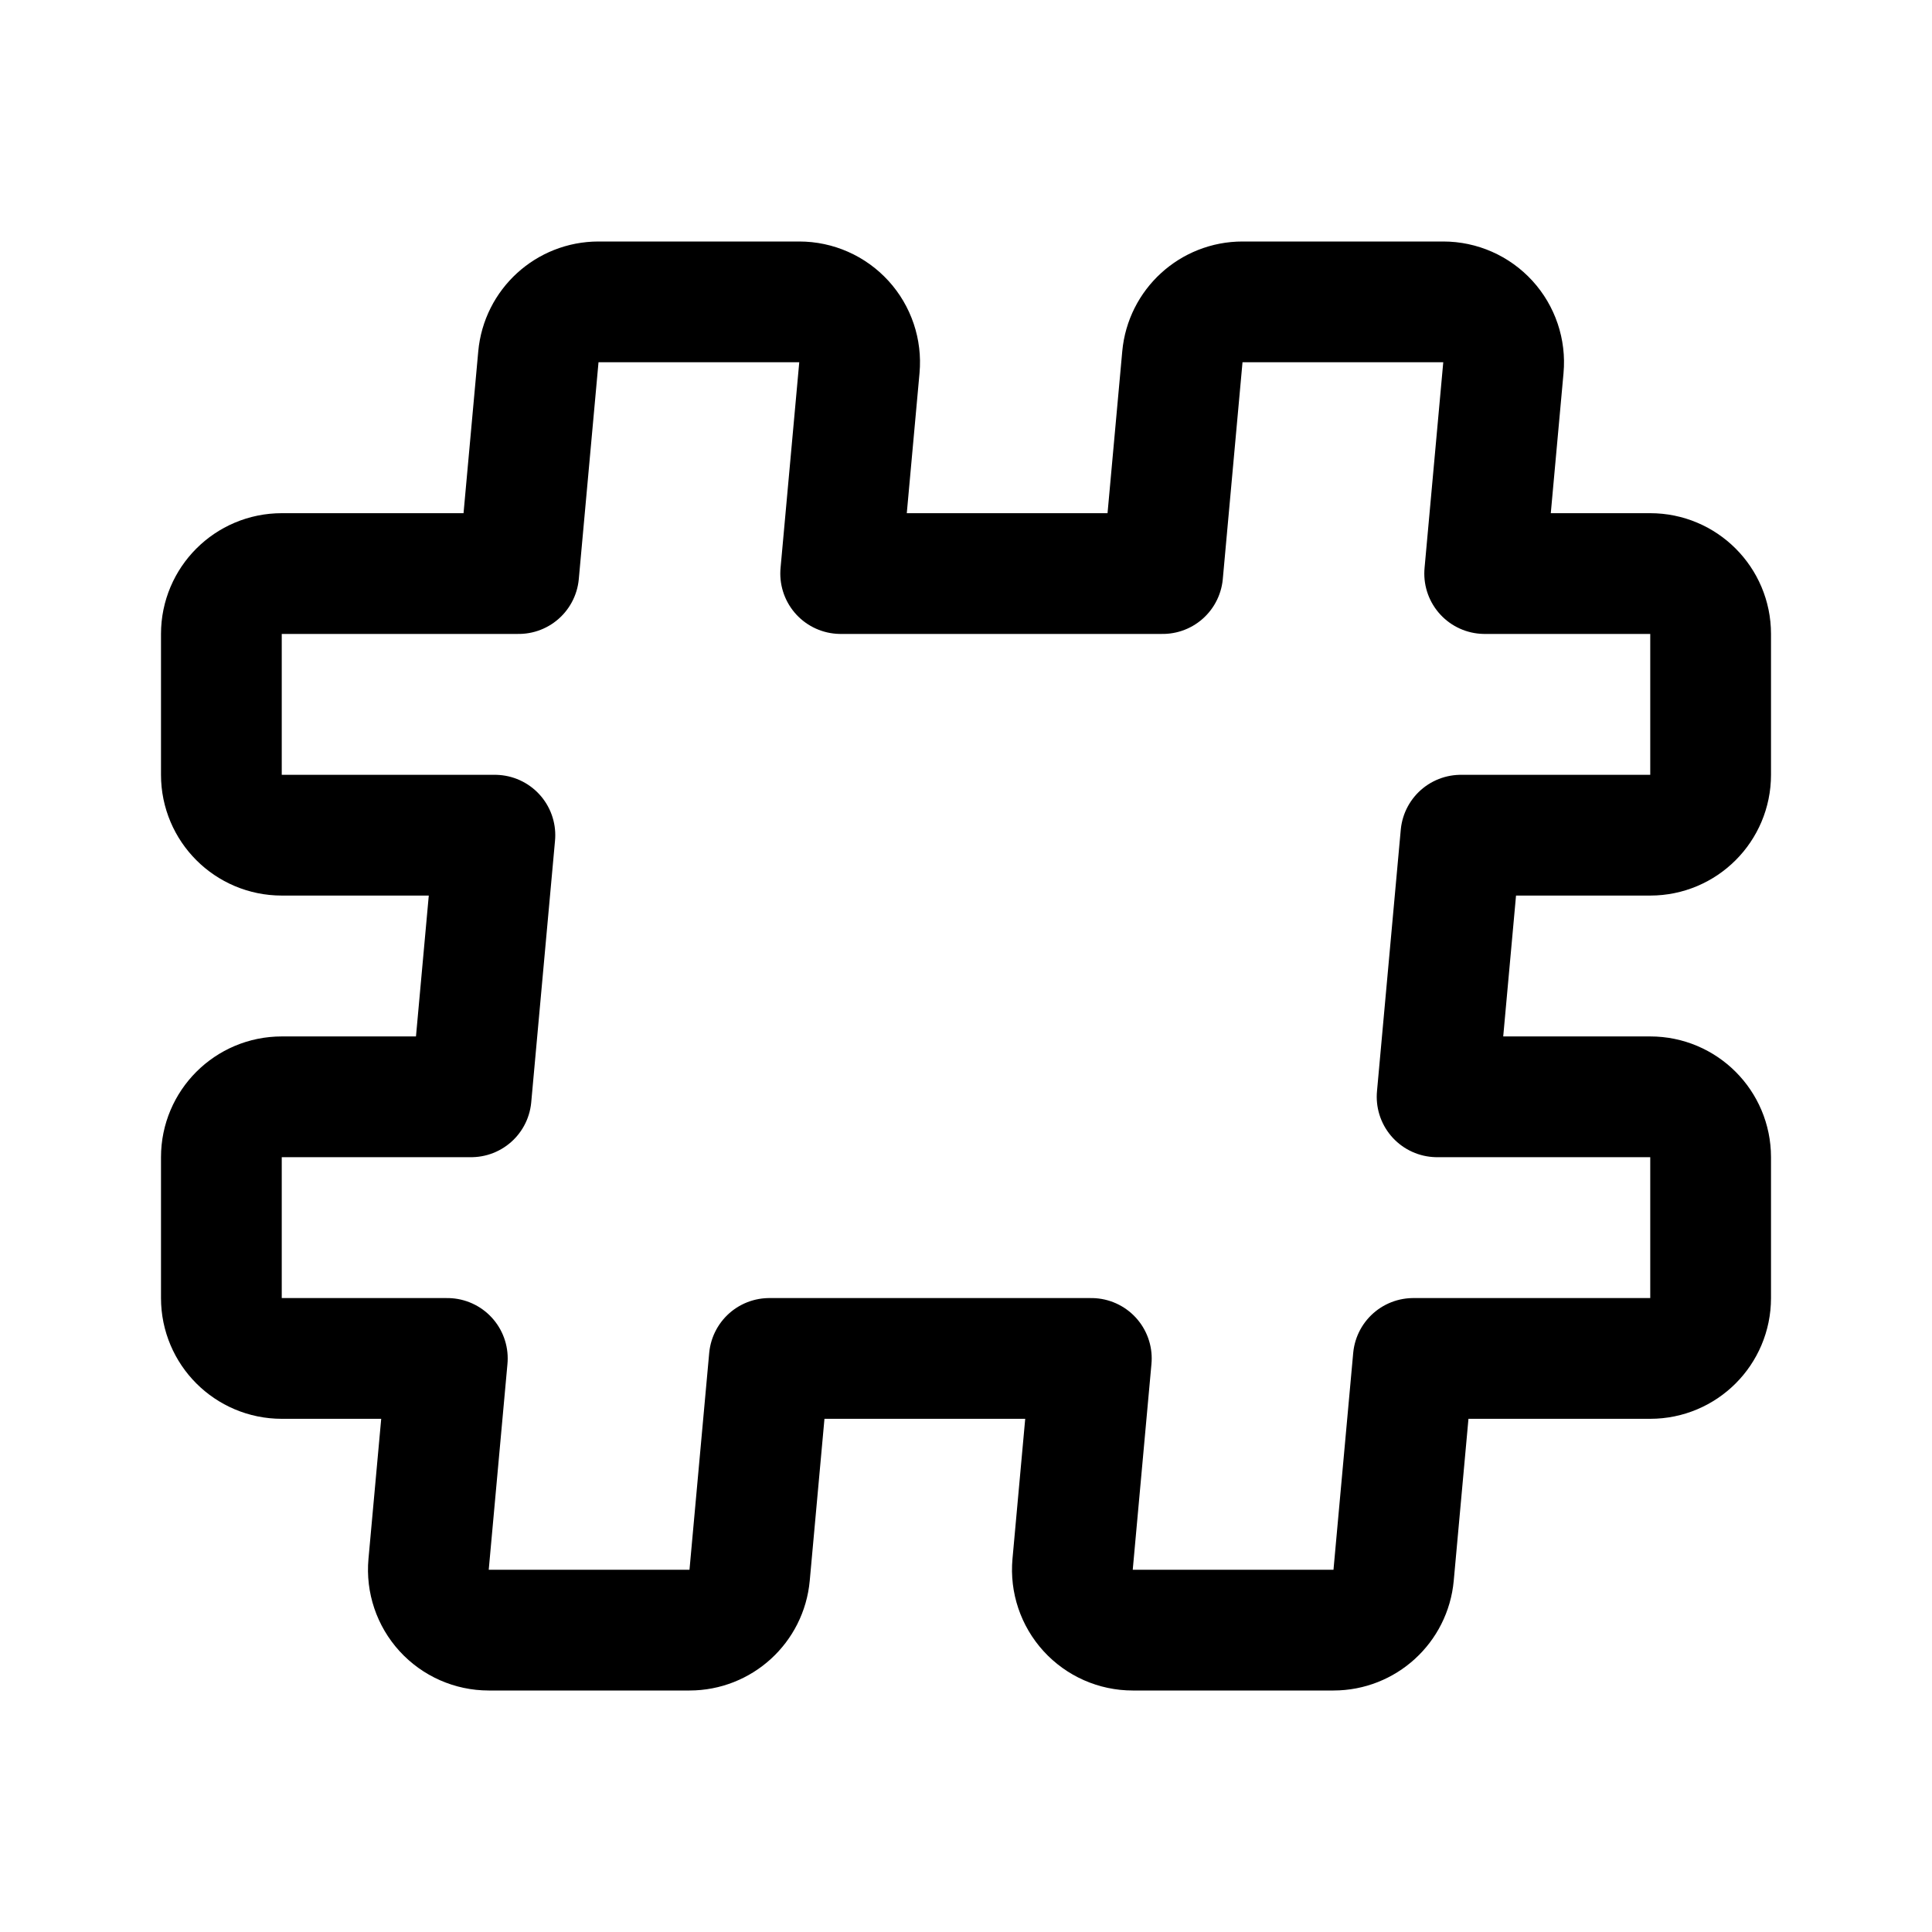
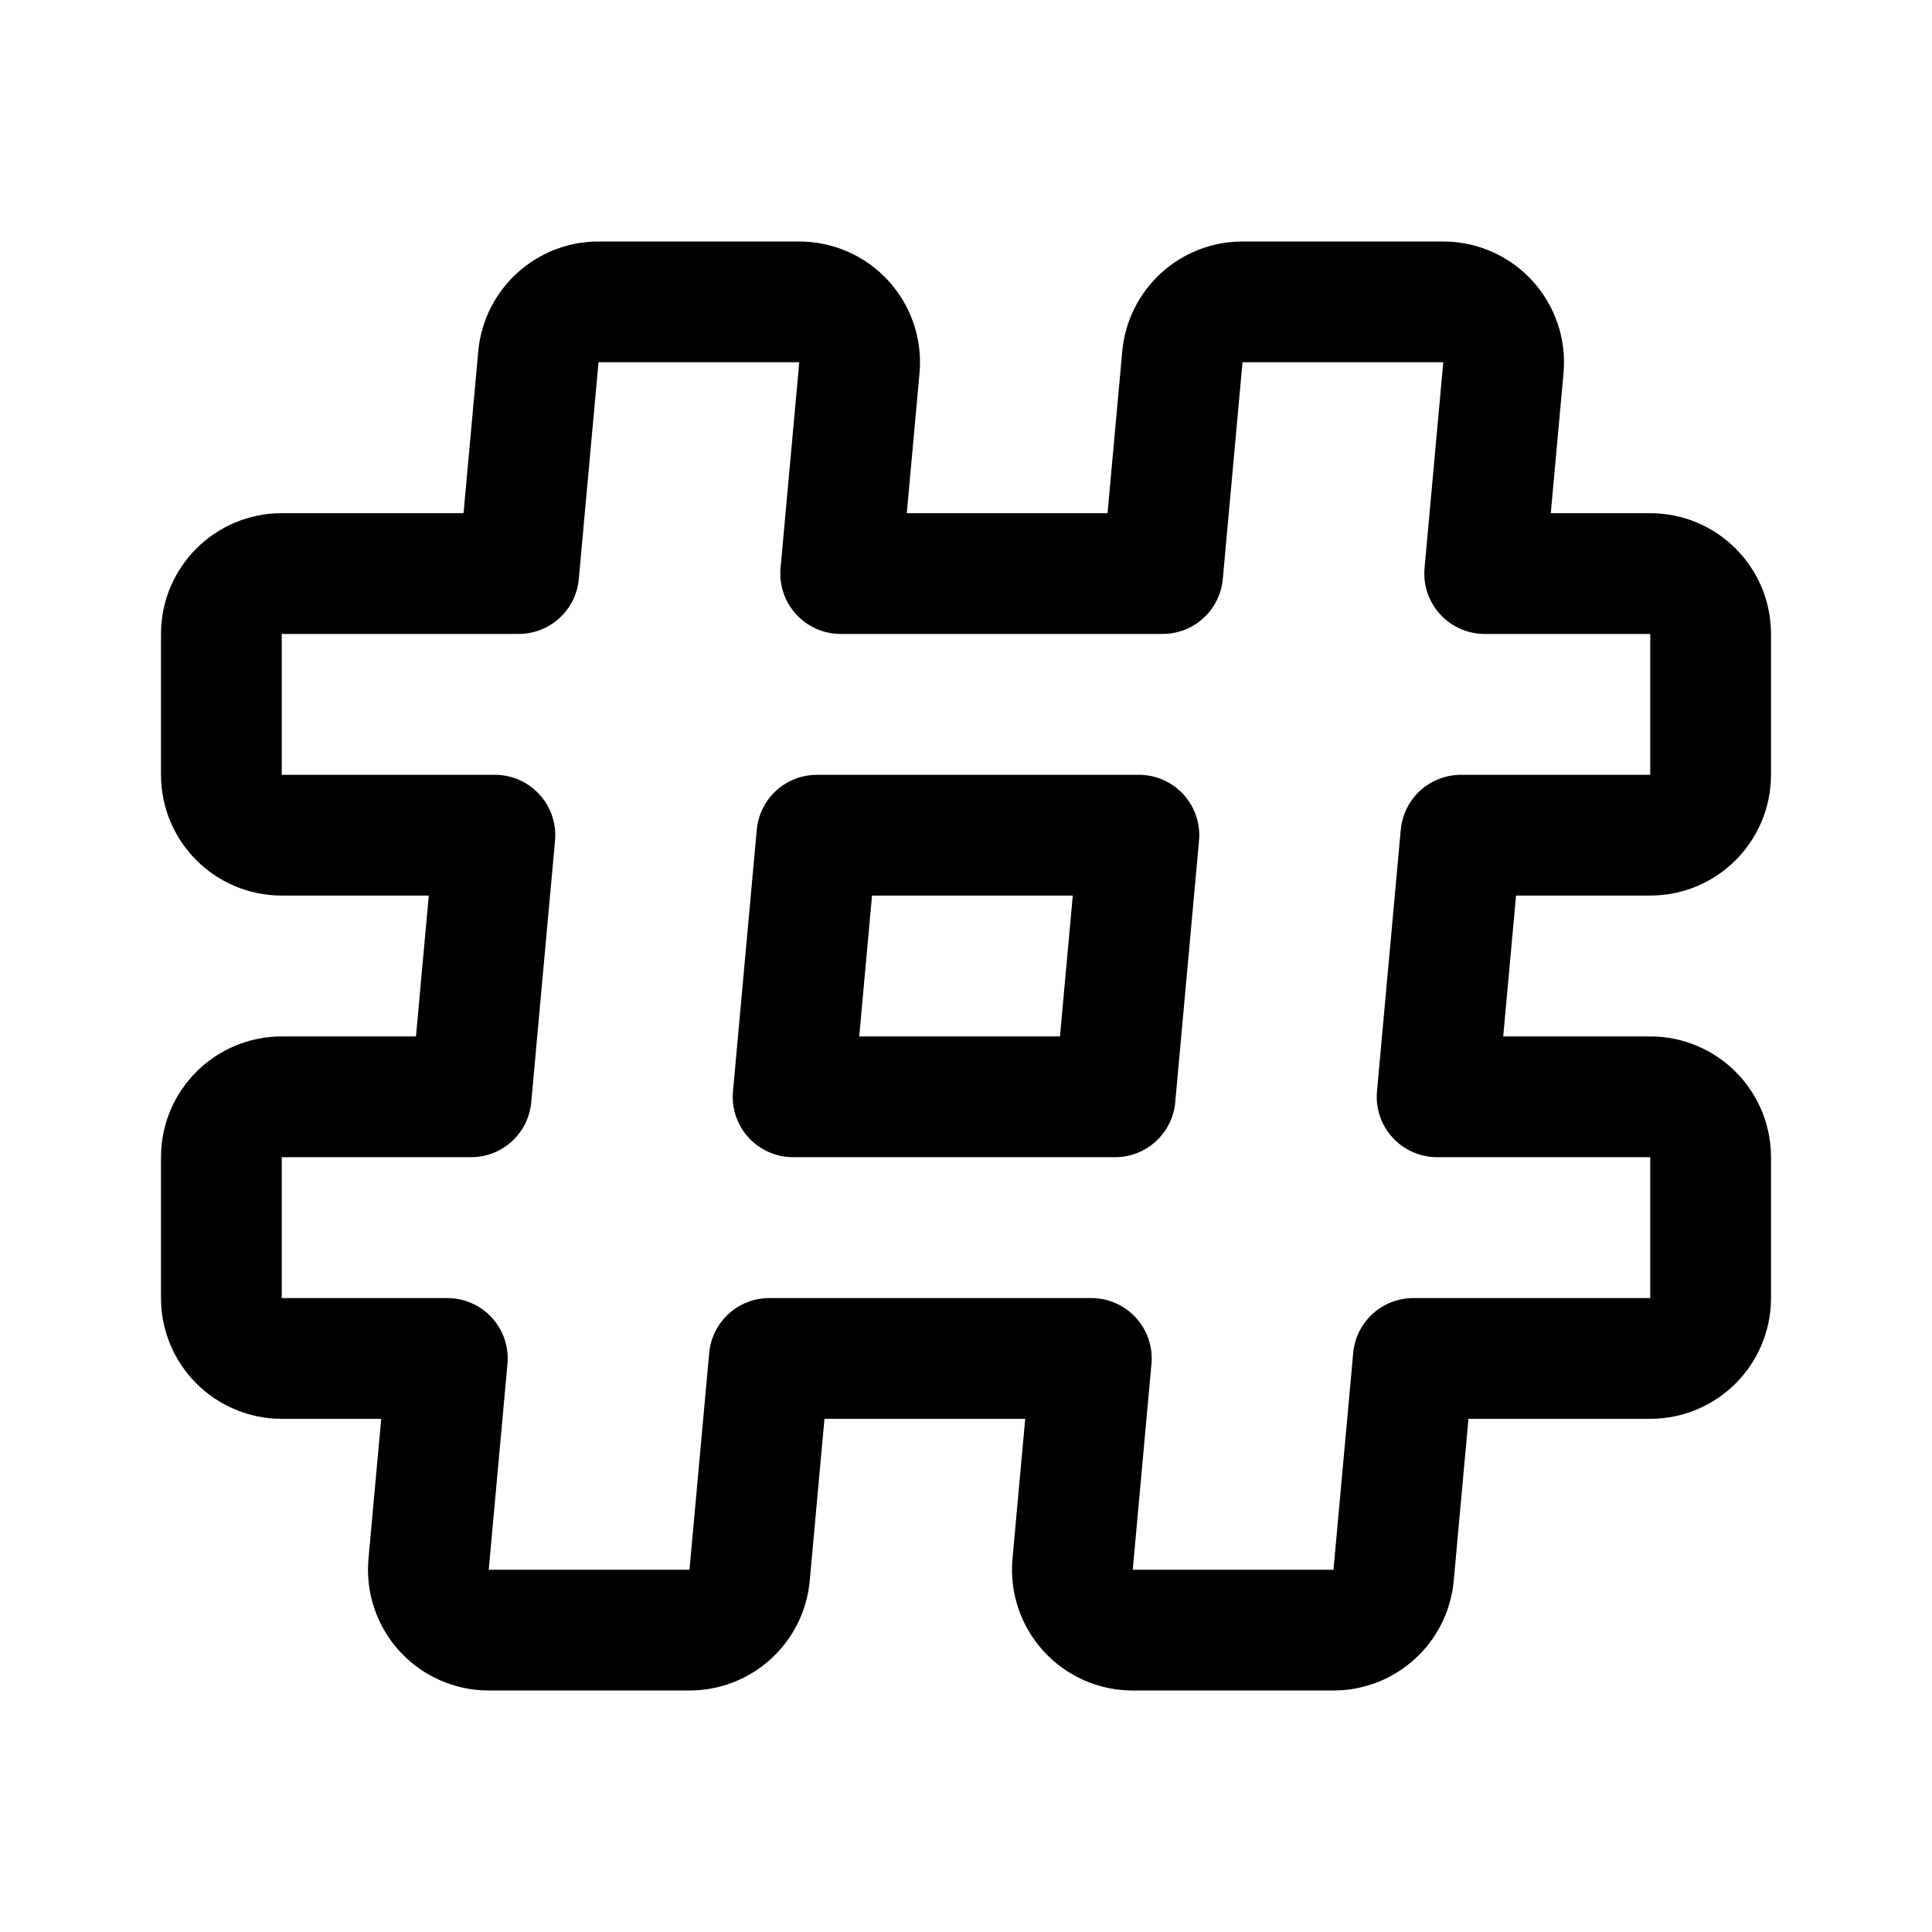
<svg xmlns="http://www.w3.org/2000/svg" width="192" height="192" viewBox="0 0 192 192" fill="none">
  <path d="M59.48 30h19.95a6 6 0 0 1 5.975 6.543L83.545 57h32l1.959-21.543A6 6 0 0 1 123.479 30h19.951a6 6 0 0 1 5.975 6.543L147.545 57H164a6 6 0 0 1 6 6v14a6 6 0 0 1-6 6h-18.818l-2.364 26H164a6 6 0 0 1 6 6v14a6 6 0 0 1-6 6h-23.545l-1.959 21.543a6 6 0 0 1-5.975 5.457H112.57a6 6 0 0 1-5.975-6.543l1.86-20.457h-32l-1.959 21.543A6 6 0 0 1 68.521 162H48.57a6 6 0 0 1-5.976-6.543L44.455 135H28a6 6 0 0 1-6-6v-14a6 6 0 0 1 6-6h18.818l2.364-26H28a6 6 0 0 1-6-6V63a6 6 0 0 1 6-6h23.545l1.959-21.543A6 6 0 0 1 59.479 30Z" stroke="#000" stroke-width="12" stroke-linecap="round" stroke-linejoin="round" />
+   <path d="m113.182 83-2.364 26h-32l2.364-26h32Z" stroke="#000" stroke-width="12" stroke-linecap="round" stroke-linejoin="round" />
</svg>
